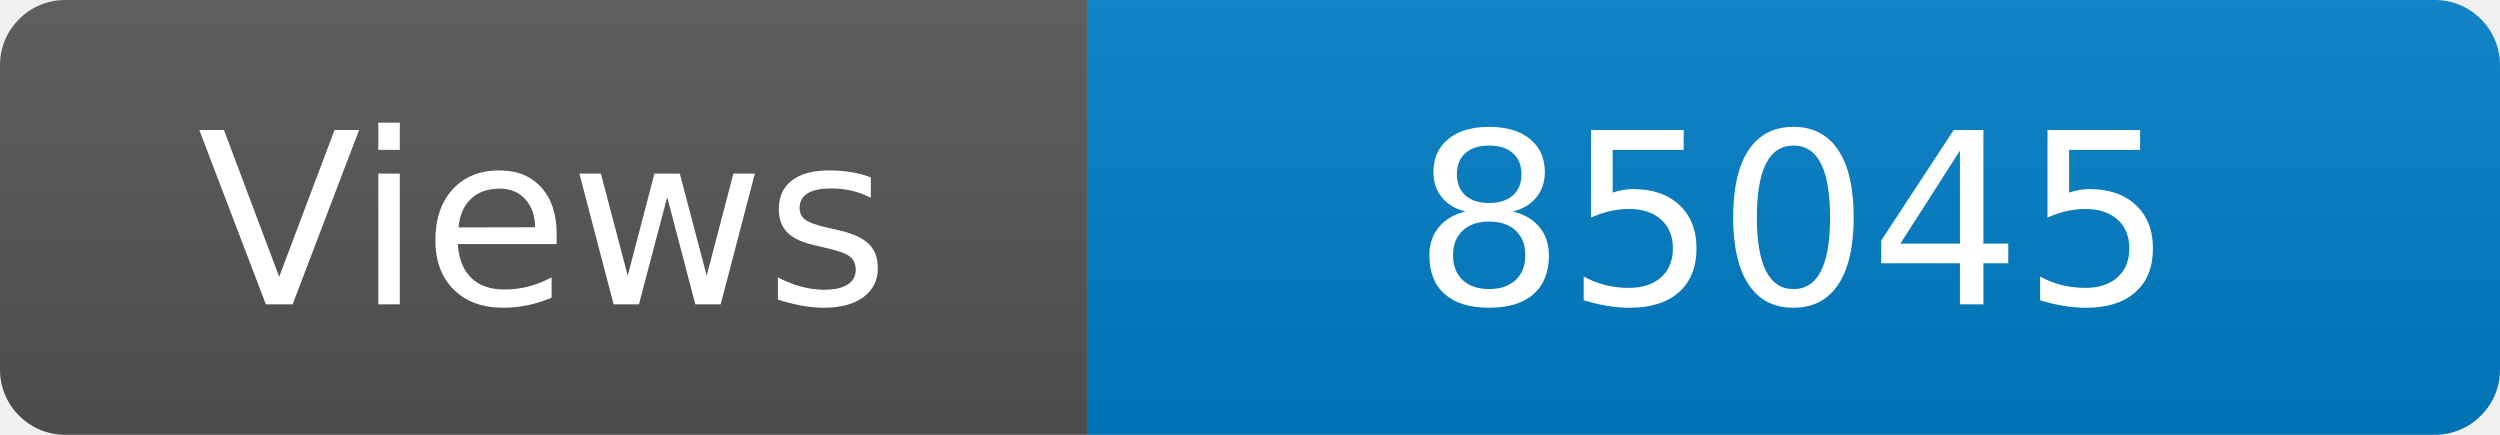
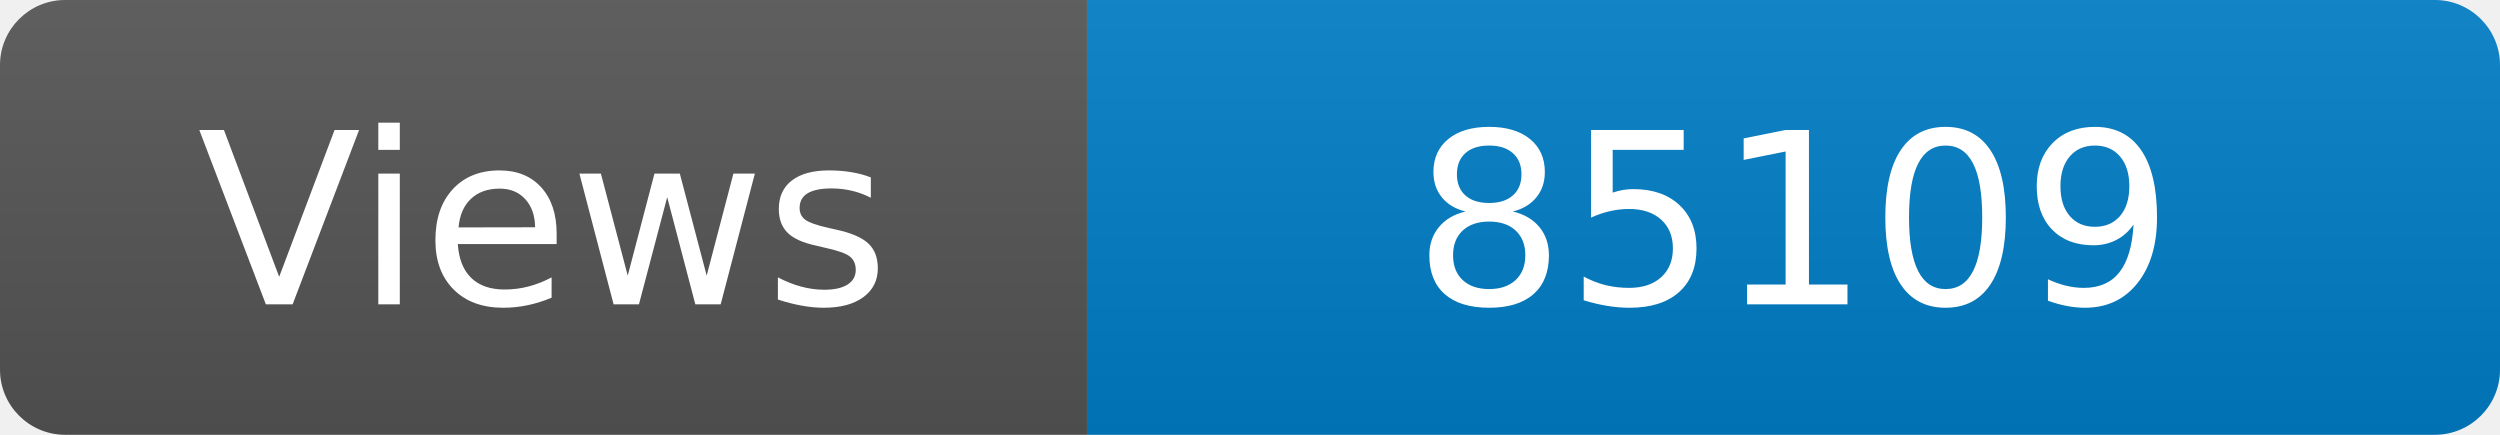
<svg xmlns="http://www.w3.org/2000/svg" width="115" height="20" role="img" aria-label="Maintained?: yes">
  <linearGradient id="s" x2="0" y2="100%">
    <stop offset="0" stop-color="#bbb" stop-opacity=".1" />
    <stop offset="1" stop-opacity=".1" />
  </linearGradient>
  <clipPath id="r">
    <rect width="115" height="20" rx="3" fill="#fff" />
  </clipPath>
  <g clip-path="url(#r)">
    <rect width="50" height="20" fill="#555" />
    <rect x="50" width="160" height="20" fill="#007ec6" />
    <rect width="115" height="20" fill="url(#s)" />
  </g>
  <g fill="#fff" text-anchor="middle" font-family="Verdana,Geneva,DejaVu Sans,sans-serif" font-size="110">
    <text x="250" y="140" transform="scale(.1)" fill="#fff">Views</text>
-     <text x="825" y="140" transform="scale(.1)" fill="#fff">85045</text>
+     <text x="825" y="140" transform="scale(.1)" fill="#fff">85109</text>
  </g>
</svg>
